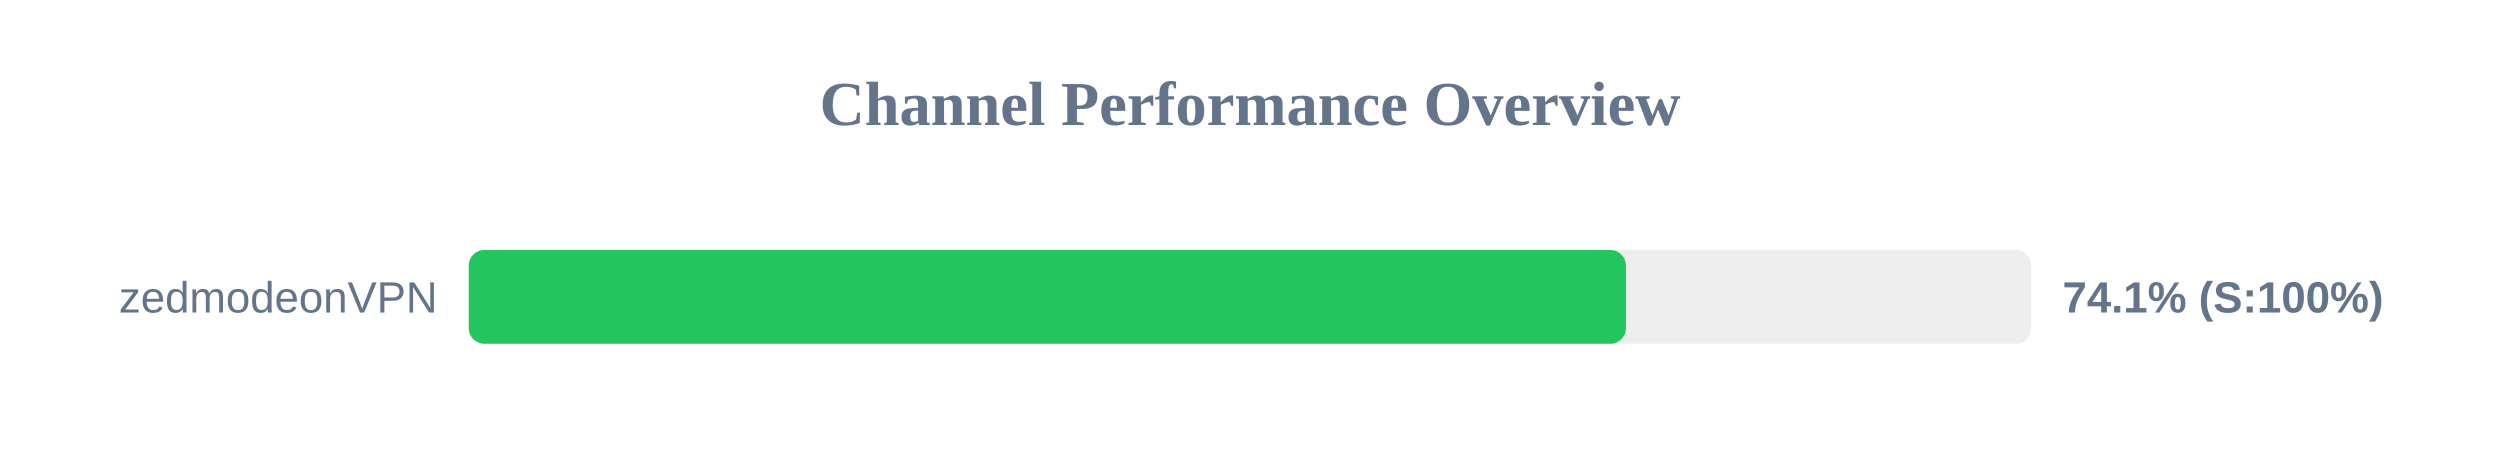
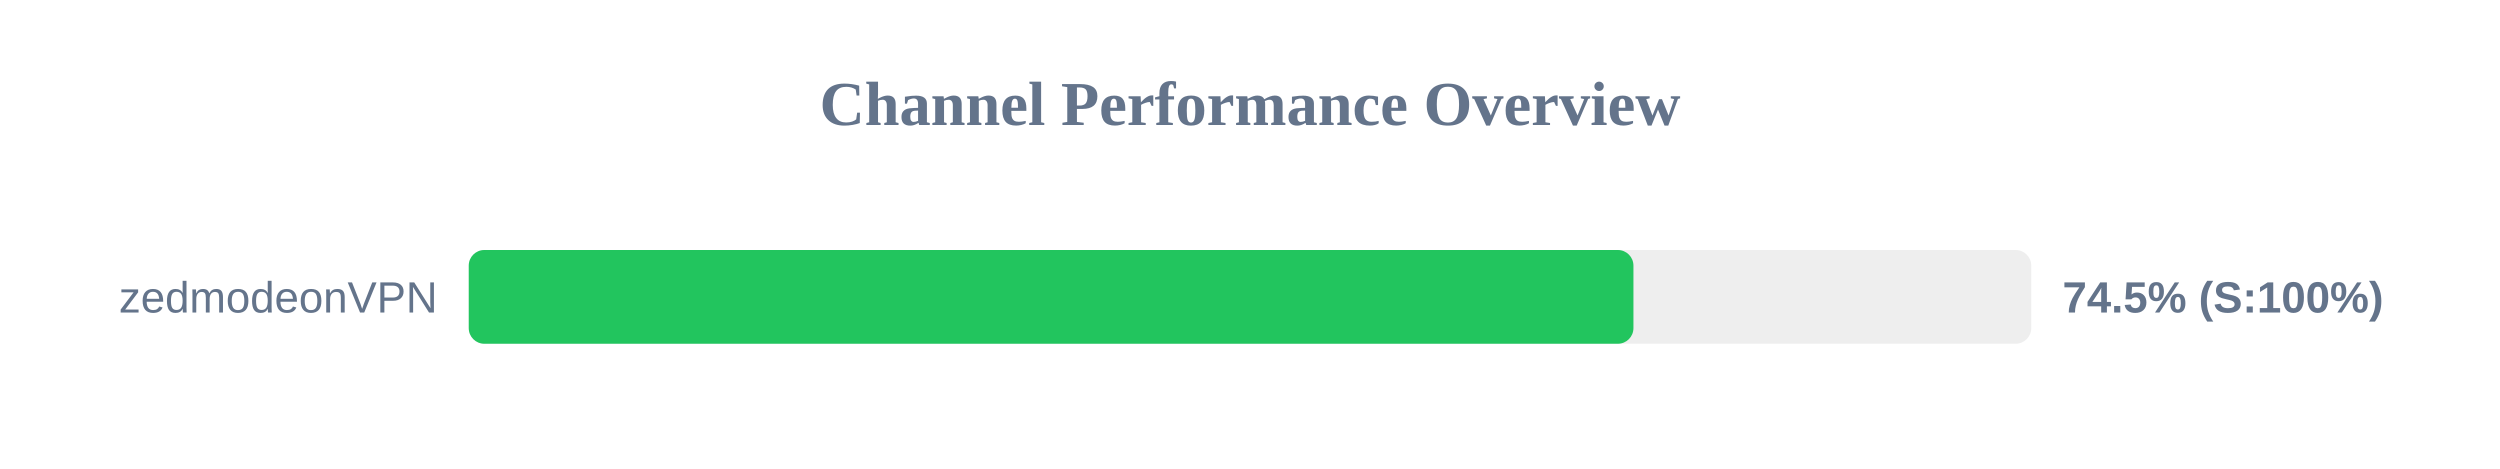
<svg xmlns="http://www.w3.org/2000/svg" width="800" height="150" version="1.1">
  <style>
        .row { font: 14px Arial; fill: #64748b; }
        .score { font: bold 14px Arial; fill: #64748b; }
    </style>
  <text x="400" y="40" text-anchor="middle" font-size="20px" font-weight="bold" fill="#64748b">Channel Performance Overview</text>
  <rect x="150" y="80" width="500" height="30" fill="#eee" rx="5" />
-   <rect x="150" y="80" width="370.3" height="30" fill="#22c55e" rx="5" />
+   <rect x="150" y="80" width="372.7" height="30" fill="#22c55e" rx="5" />
  <text x="140" y="100" text-anchor="end" class="row">zedmodeonVPN</text>
-   <text x="660" y="100" text-anchor="start" class="score">74.1% (S:100%)</text>
+   <text x="660" y="100" text-anchor="start" class="score">74.5% (S:100%)</text>
</svg>
